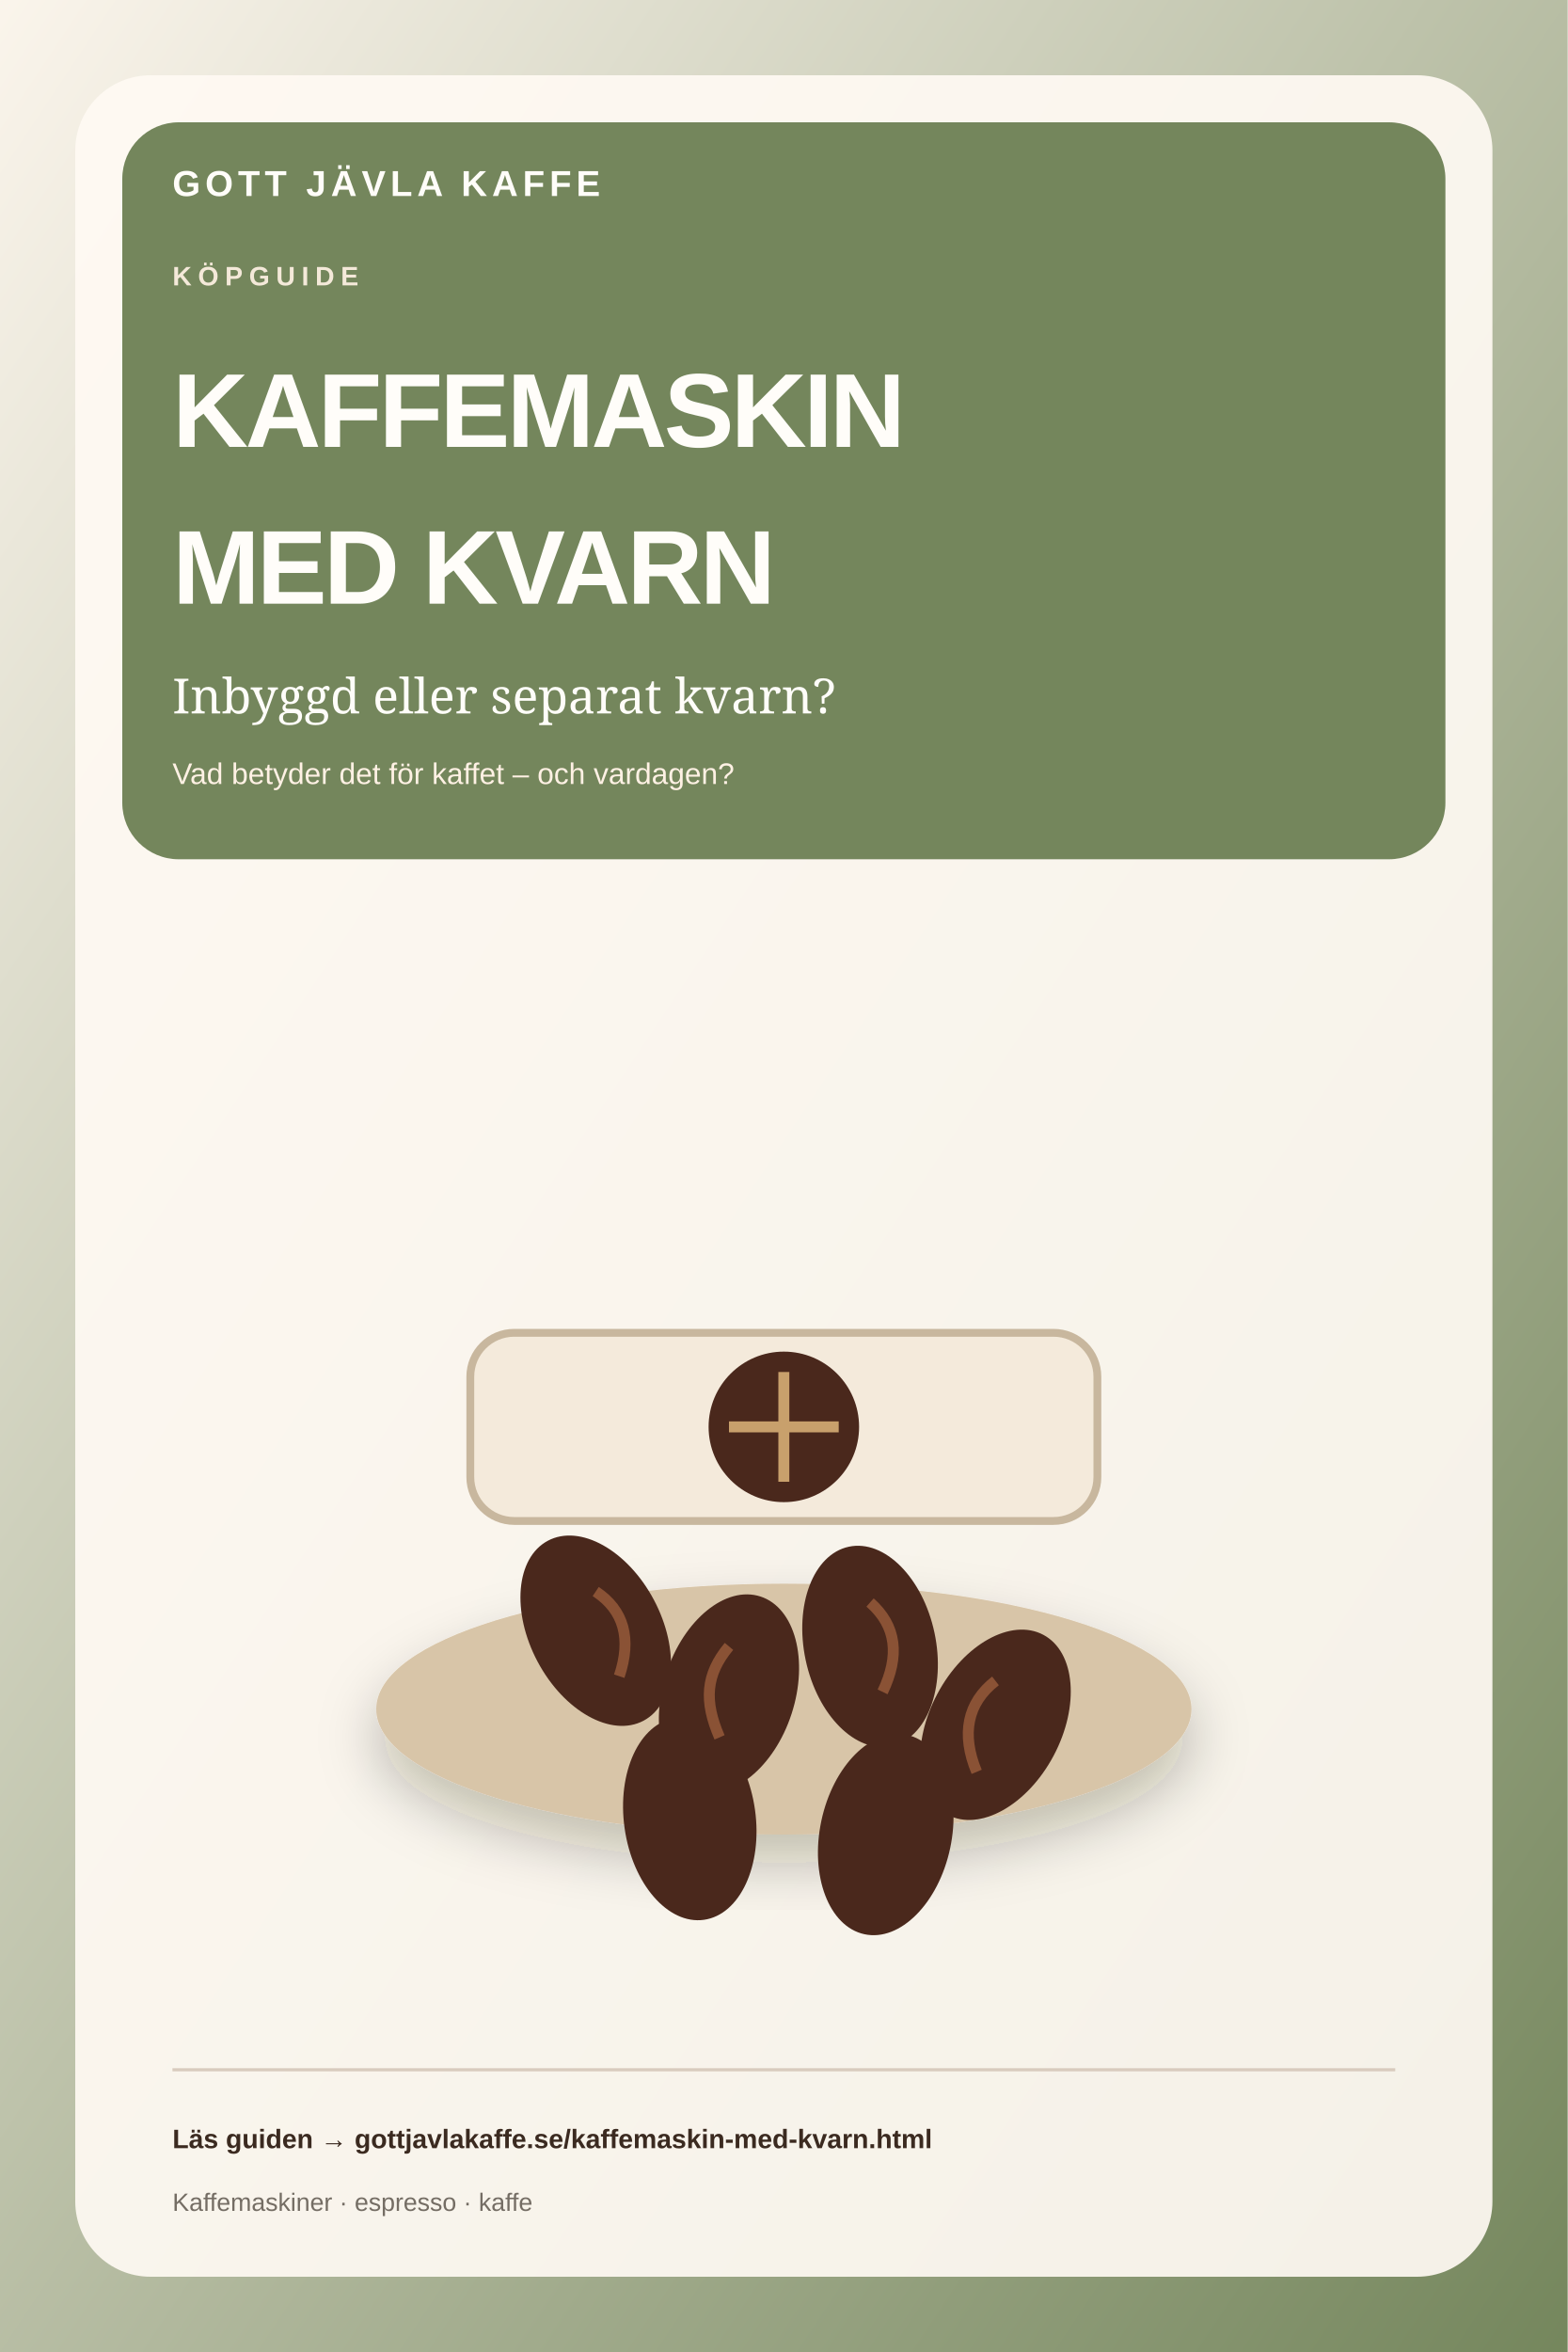
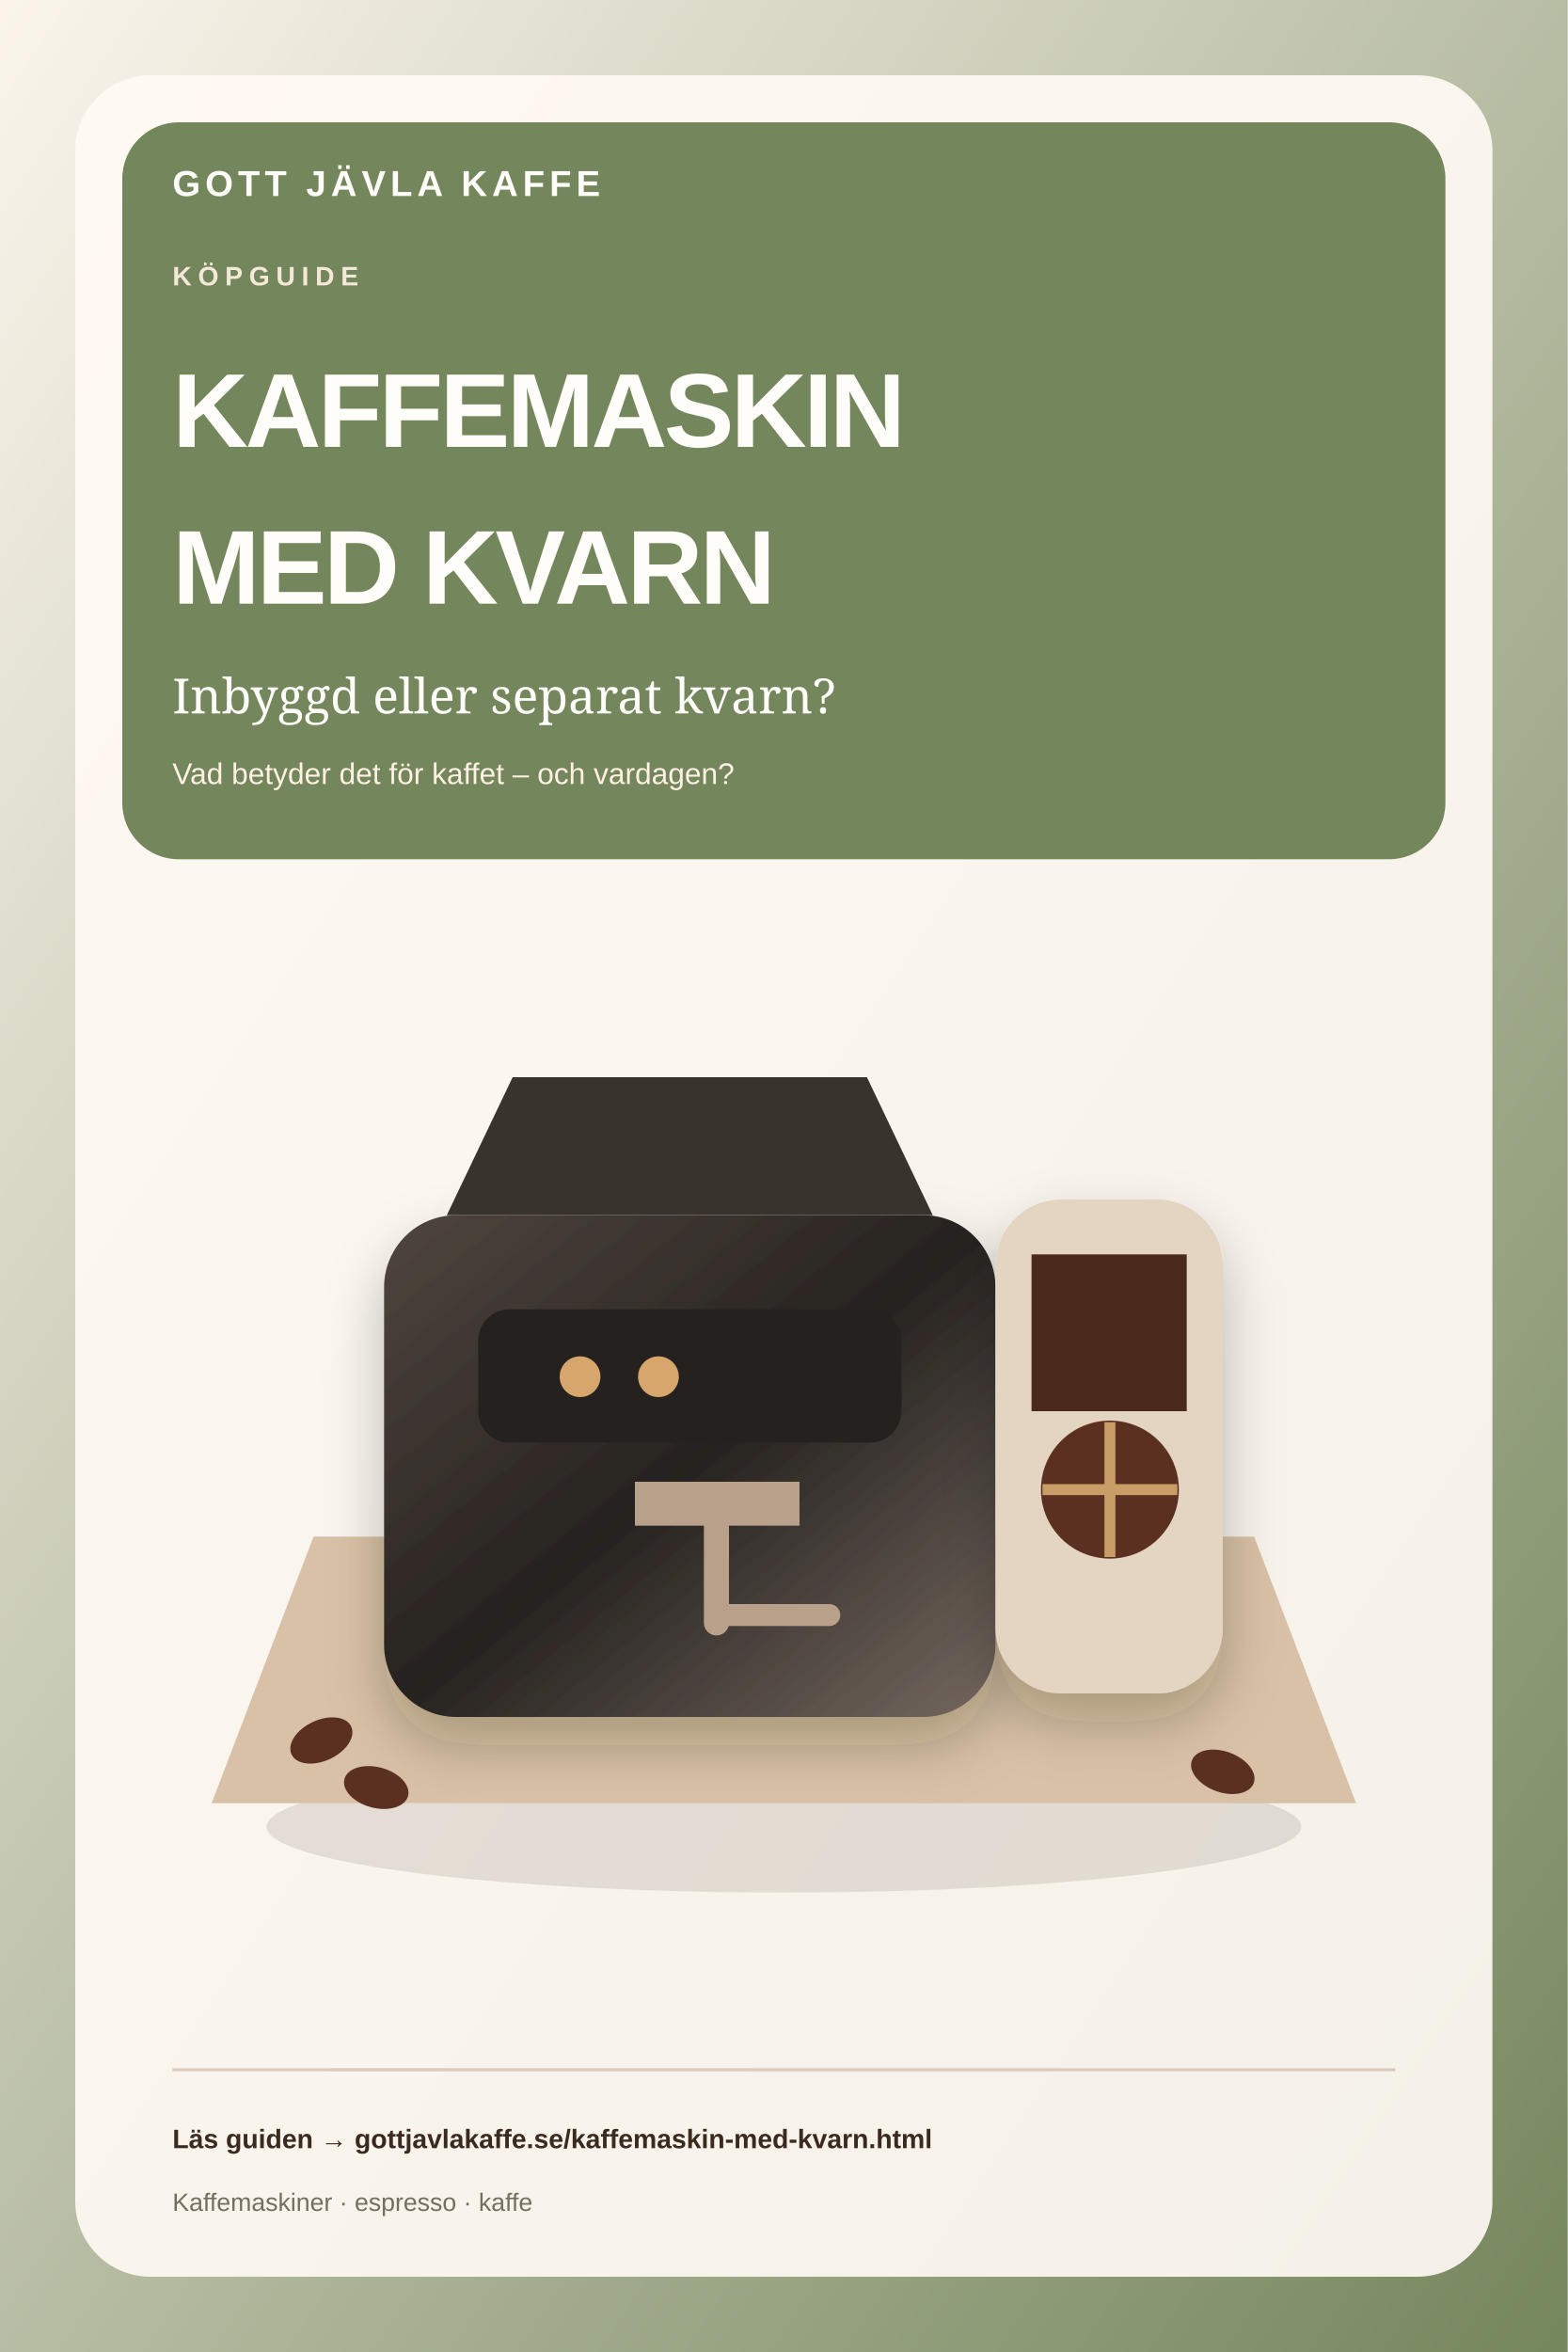
<svg xmlns="http://www.w3.org/2000/svg" width="1000" height="1500" viewBox="0 0 1000 1500">
  <defs>
    <linearGradient id="bg" x1="0" y1="0" x2="1" y2="1">
      <stop offset="0" stop-color="#fbf5ec" />
      <stop offset="1" stop-color="#74865c" />
    </linearGradient>
    <linearGradient id="cup" x1="0" y1="0" x2="1" y2="1">
      <stop stop-color="#fffdf9" />
      <stop offset="1" stop-color="#d8c8b6" />
    </linearGradient>
    <radialGradient id="crema">
      <stop stop-color="#e8c99e" />
      <stop offset=".7" stop-color="#bd7d4d" />
      <stop offset="1" stop-color="#6b3524" />
    </radialGradient>
    <linearGradient id="machine" x1="0" y1="0" x2="1" y2="1">
      <stop stop-color="#50463f" />
      <stop offset=".5" stop-color="#26221f" />
      <stop offset="1" stop-color="#74685f" />
    </linearGradient>
    <linearGradient id="carafe" x1="0" y1="0" x2="1" y2="1">
      <stop stop-color="#fffdf9" stop-opacity=".9" />
      <stop offset="1" stop-color="#d5c9bb" stop-opacity=".8" />
    </linearGradient>
    <filter id="shadow" x="-30%" y="-30%" width="160%" height="160%">
      <feDropShadow dx="0" dy="18" stdDeviation="18" flood-color="#251912" flood-opacity=".25" />
    </filter>
  </defs>
  <rect width="1000" height="1500" fill="url(#bg)" />
  <rect x="48" y="48" width="904" height="1404" rx="48" fill="#fffaf3" fill-opacity=".92" />
  <rect x="78" y="78" width="844" height="470" rx="36" fill="#74865c" />
  <text x="110" y="125" class="brand">GOTT JÄVLA KAFFE</text>
  <text x="110" y="182" class="eyebrow">KÖPGUIDE</text>
  <text x="110" y="285" class="title">KAFFEMASKIN</text>
  <text x="110" y="385" class="title">MED KVARN</text>
  <text x="110" y="455" class="sub">Inbyggd eller separat kvarn?</text>
  <text x="110" y="500" class="detail">Vad betyder det för kaffet – och vardagen?</text>
  <g>
-     <ellipse cx="500" cy="1090" rx="260" ry="80" fill="#d8c5a8" filter="url(#shadow)" />
-     <g fill="#4a281c">
-       <ellipse cx="380" cy="1040" rx="42" ry="65" transform="rotate(-28 380 1040)" />
-       <ellipse cx="465" cy="1080" rx="42" ry="65" transform="rotate(18 465 1080)" />
-       <ellipse cx="555" cy="1050" rx="42" ry="65" transform="rotate(-12 555 1050)" />
-       <ellipse cx="635" cy="1100" rx="42" ry="65" transform="rotate(28 635 1100)" />
-       <ellipse cx="440" cy="1160" rx="42" ry="65" transform="rotate(-8 440 1160)" />
-       <ellipse cx="565" cy="1170" rx="42" ry="65" transform="rotate(12 565 1170)" />
+     <ellipse cx="500" cy="1165" rx="330" ry="42" fill="#3b2a20" opacity=".12" />
+     <path d="M135 1150h730l-65-170H200z" fill="#d8c1a6" />
+     <rect x="245" y="775" width="390" height="320" rx="46" fill="url(#machine)" filter="url(#shadow)" />
+     <path d="M285 775h310l-42-88H327z" fill="#39332e" />
+     <rect x="305" y="835" width="270" height="85" rx="20" fill="#25211f" />
+     <circle cx="370" cy="878" r="13" fill="#d6a66c" />
+     <circle cx="420" cy="878" r="13" fill="#d6a66c" />
+     <path d="M405 945h105v28H405z" fill="#b9a08a" />
+     <path d="M457 973v62" stroke="#b9a08a" stroke-width="16" stroke-linecap="round" />
+     <path d="M457 1030h72" stroke="#b9a08a" stroke-width="14" stroke-linecap="round" />
+     <rect x="635" y="765" width="145" height="315" rx="42" fill="#e4d5c3" filter="url(#shadow)" />
+     <path d="M658 800h99v100h-99z" fill="#4b291c" />
+     <circle cx="708" cy="950" r="44" fill="#5b3021" />
+     <path d="M708 907v86M665 950h86" stroke="#c89d66" stroke-width="7" />
+     <g fill="#5a3021">
+       <ellipse cx="205" cy="1110" rx="21" ry="13" transform="rotate(-25 205 1110)" />
+       <ellipse cx="240" cy="1140" rx="21" ry="13" transform="rotate(15 240 1140)" />
+       <ellipse cx="780" cy="1130" rx="21" ry="13" transform="rotate(20 780 1130)" />
    </g>
-     <g fill="none" stroke="#8a5235" stroke-width="7">
-       <path d="M380 1015c18 12 23 30 15 54" />
-       <path d="M465 1050c-15 18-16 35-6 58" />
-       <path d="M555 1022c17 15 19 34 8 57" />
-       <path d="M635 1072c-18 14-22 34-12 58" />
-     </g>
-     <rect x="300" y="850" width="400" height="120" rx="28" fill="#f4eadb" stroke="#c8b79e" stroke-width="5" />
-     <circle cx="500" cy="910" r="48" fill="#4a281c" />
-     <path d="M500 875v70M465 910h70" stroke="#c8a06c" stroke-width="7" />
  </g>
  <path d="M110 1320h780" stroke="#d8cbbd" stroke-width="2" />
  <text x="110" y="1370" class="footer">Läs guiden → gottjavlakaffe.se/kaffemaskin-med-kvarn.html</text>
  <text x="110" y="1410" class="tiny">Kaffemaskiner · espresso · kaffe</text>
  <style>
.brand{font:800 23px Arial,sans-serif;letter-spacing:3px;fill:#fffdf9}
.eyebrow{font:800 17px Arial,sans-serif;letter-spacing:4px;fill:#fff1e4;opacity:.92}
.title{font:900 67px Arial,sans-serif;letter-spacing:-2px;fill:#fffdf9}
.sub{font:400 31px Georgia,serif;fill:#fffdf9}
.detail{font:500 19px Arial,sans-serif;fill:#fff1e4}
.footer{font:700 17px Arial,sans-serif;fill:#3b2a20}
.tiny{font:500 16px Arial,sans-serif;fill:#746d64}
</style>
</svg>
